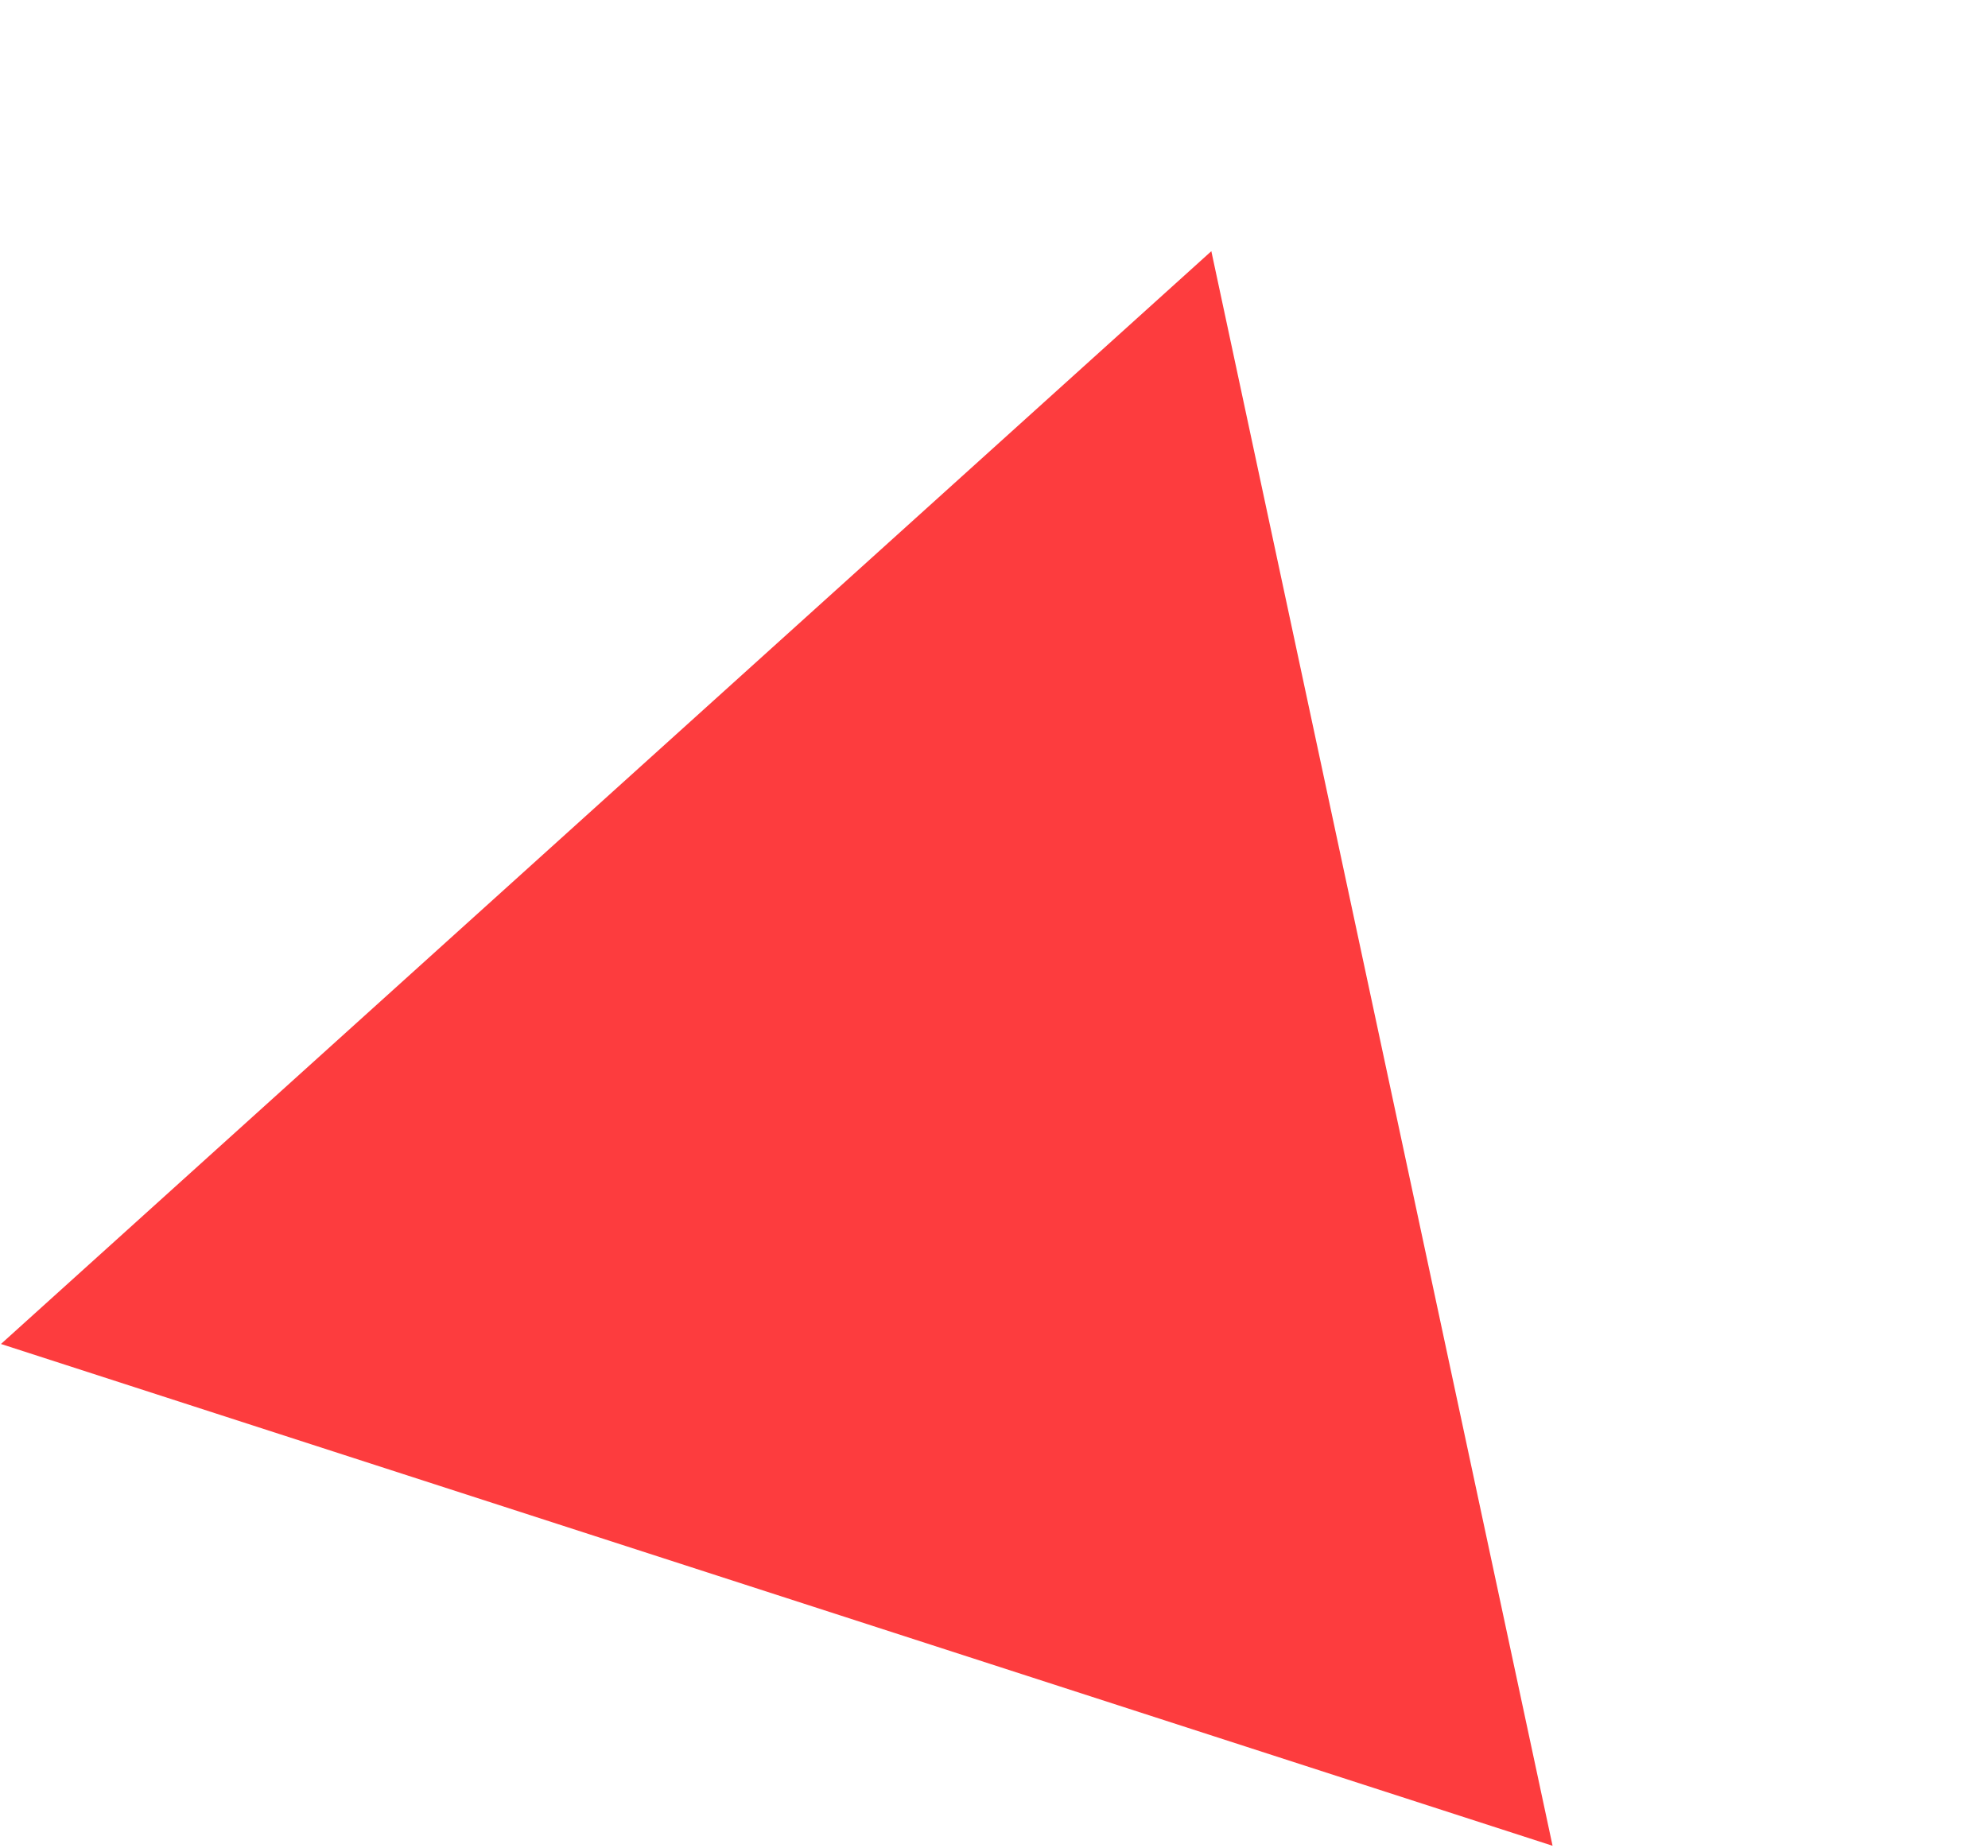
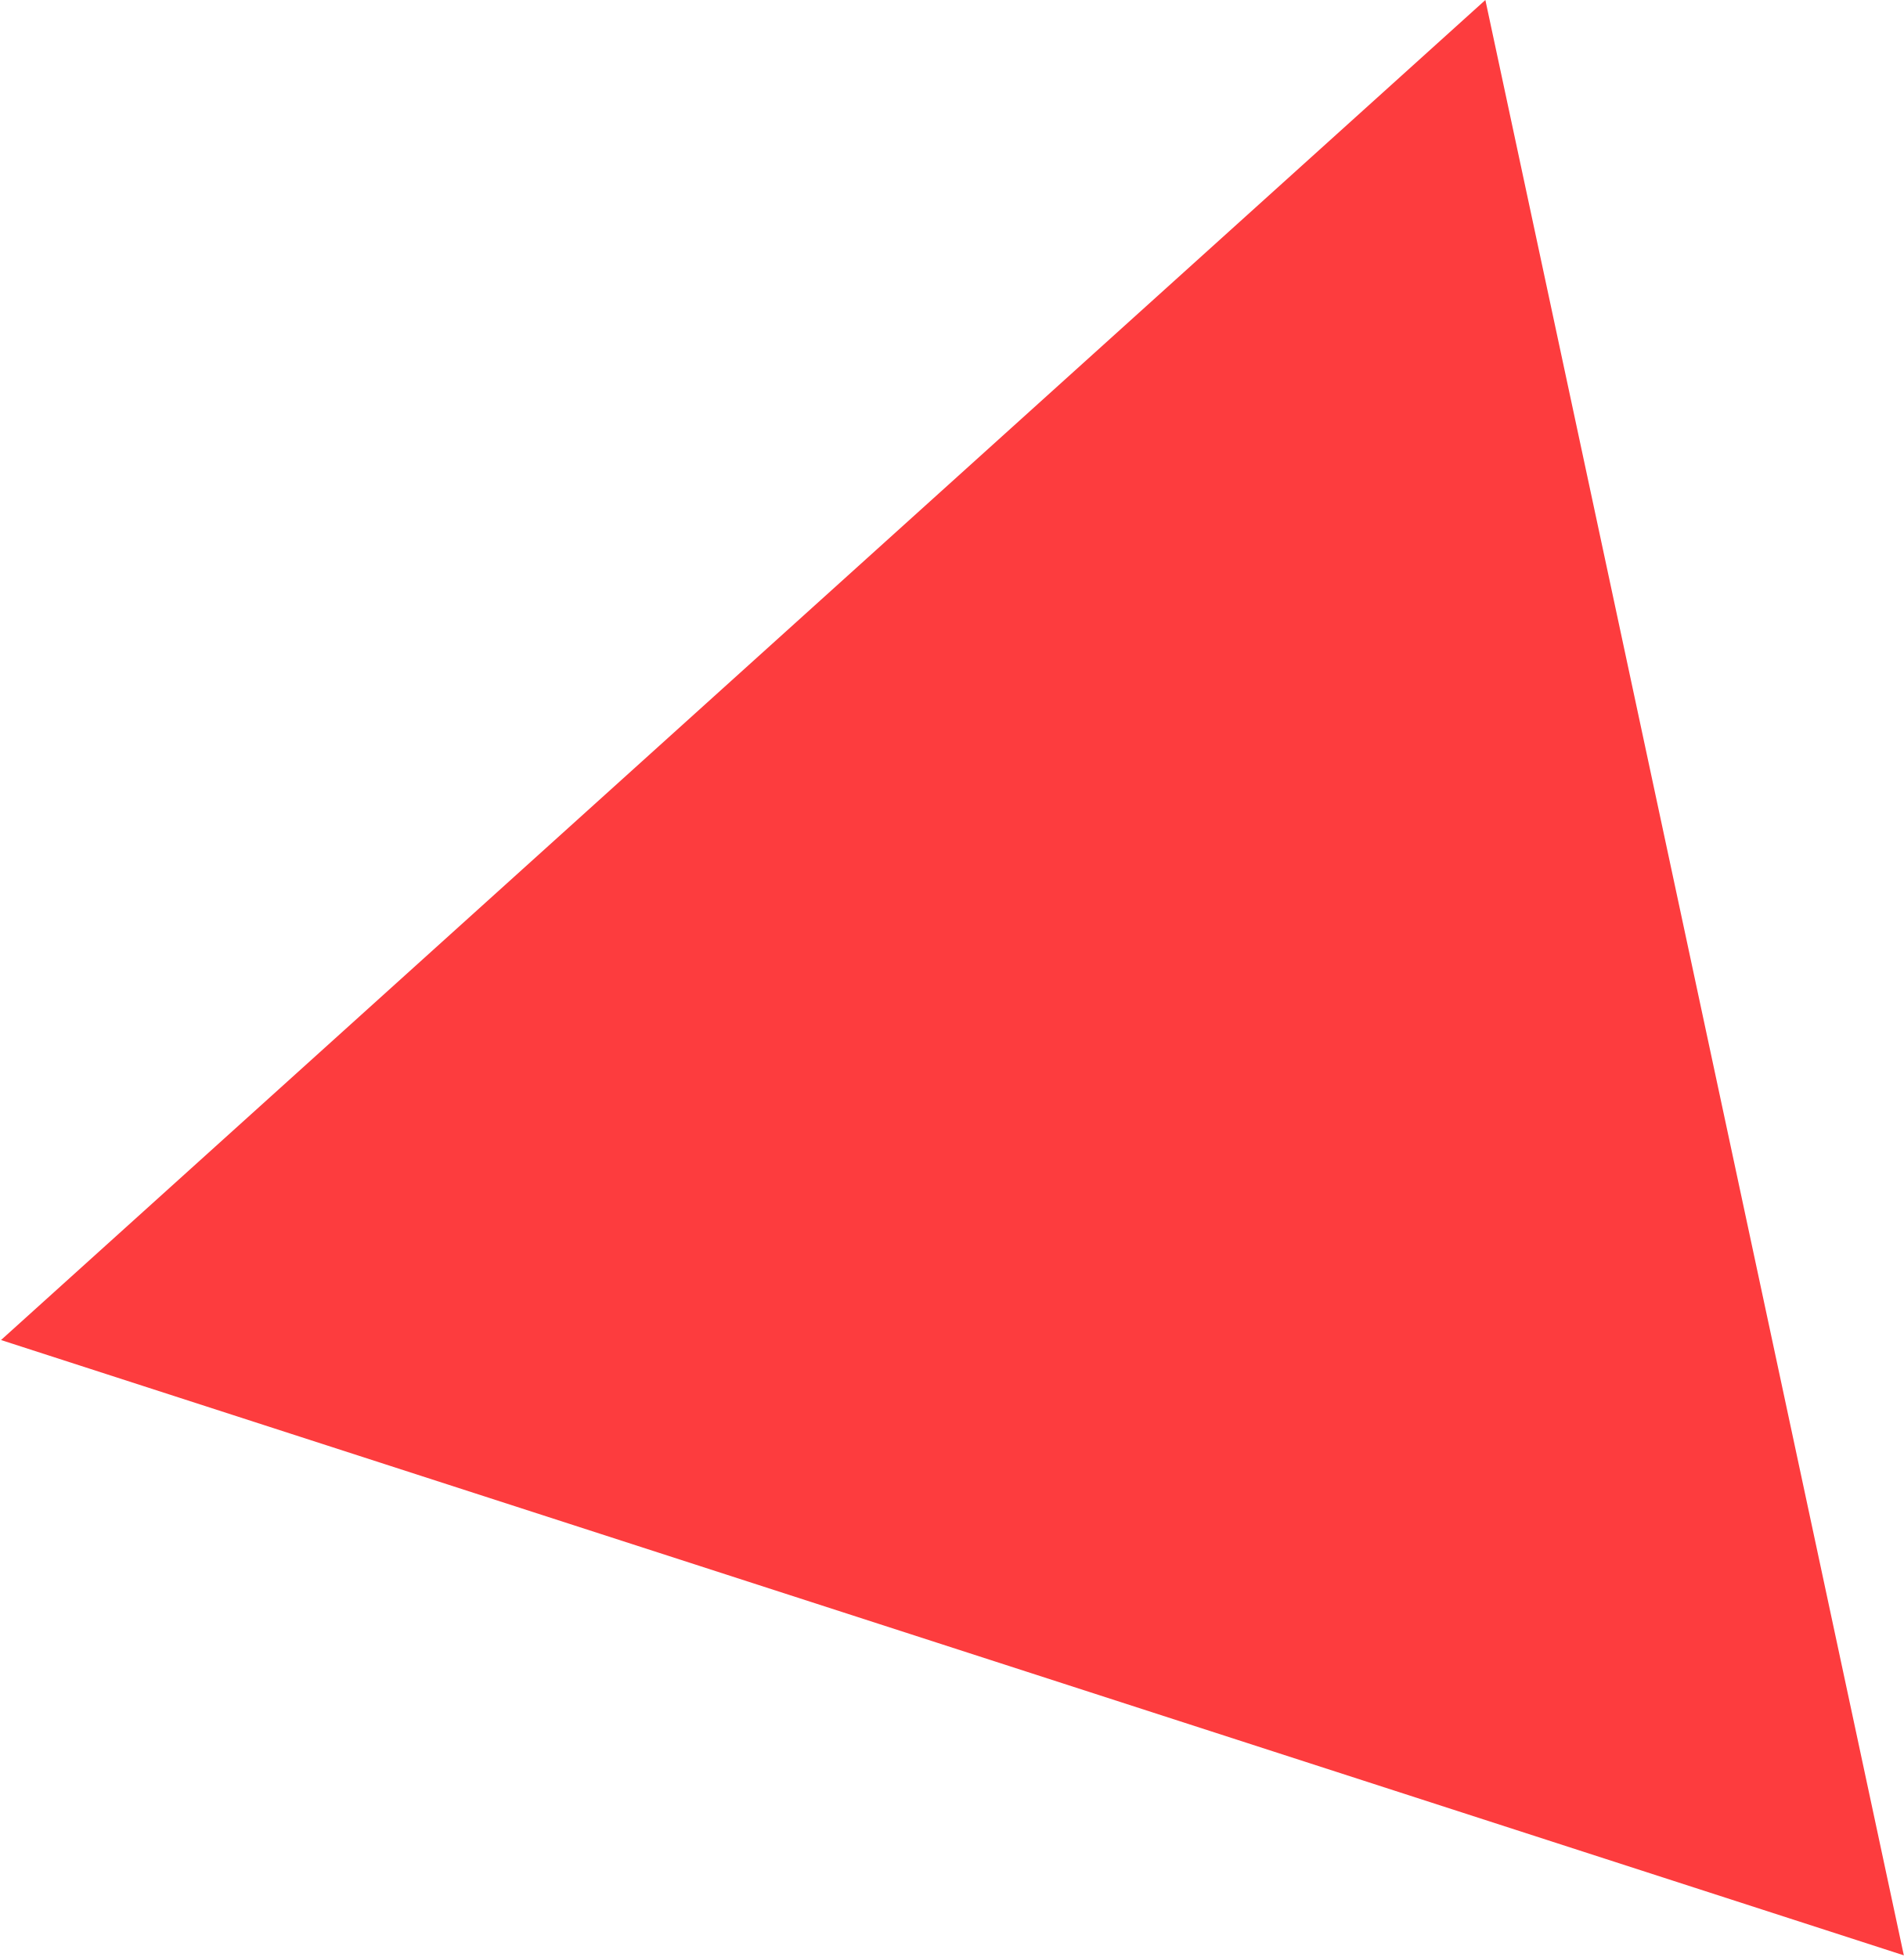
- <svg xmlns="http://www.w3.org/2000/svg" width="1032" height="959" viewBox="0 0 1032 959" fill="none">
-   <path d="M628.821 130.395L805.959 958.189L0.499 697.698L628.821 130.395Z" fill="#FD3C3E" />
+ <svg xmlns="http://www.w3.org/2000/svg" id="Layer_1" data-name="Layer 1" viewBox="0 0 932.836 959">
+   <path d="M727.795,0l205.041,958.189L.499,656.665Z" style="fill: #fd3c3e" />
</svg>
